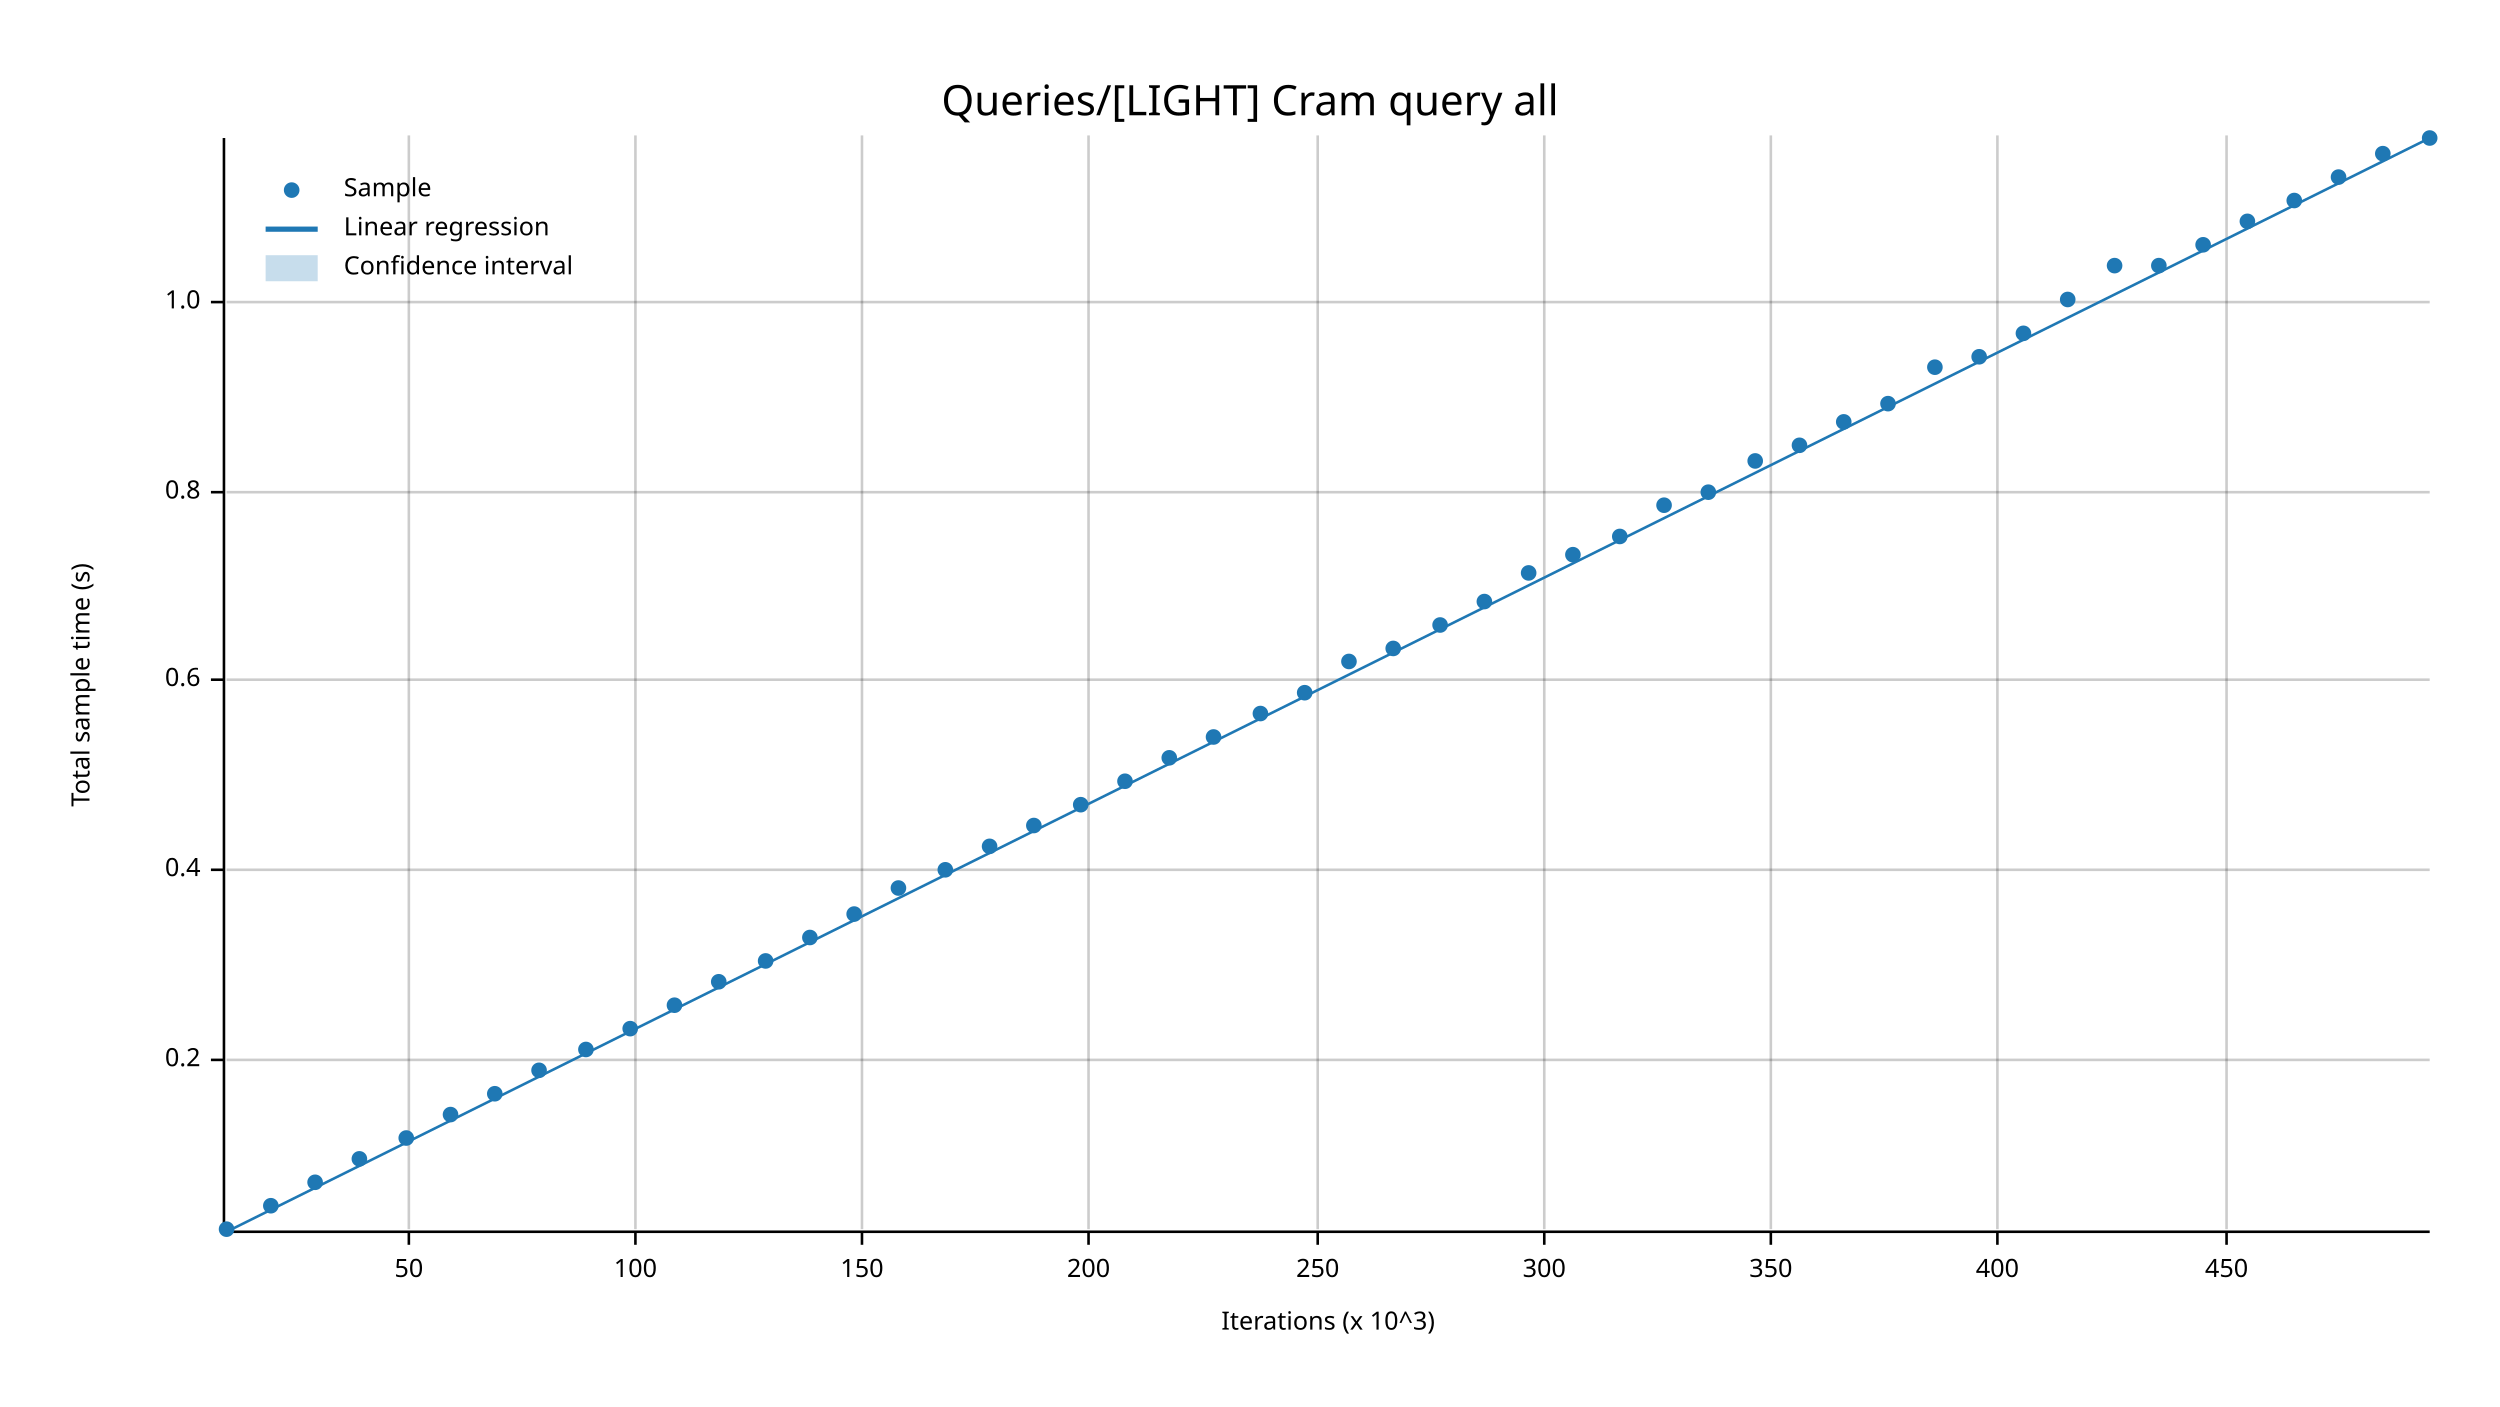
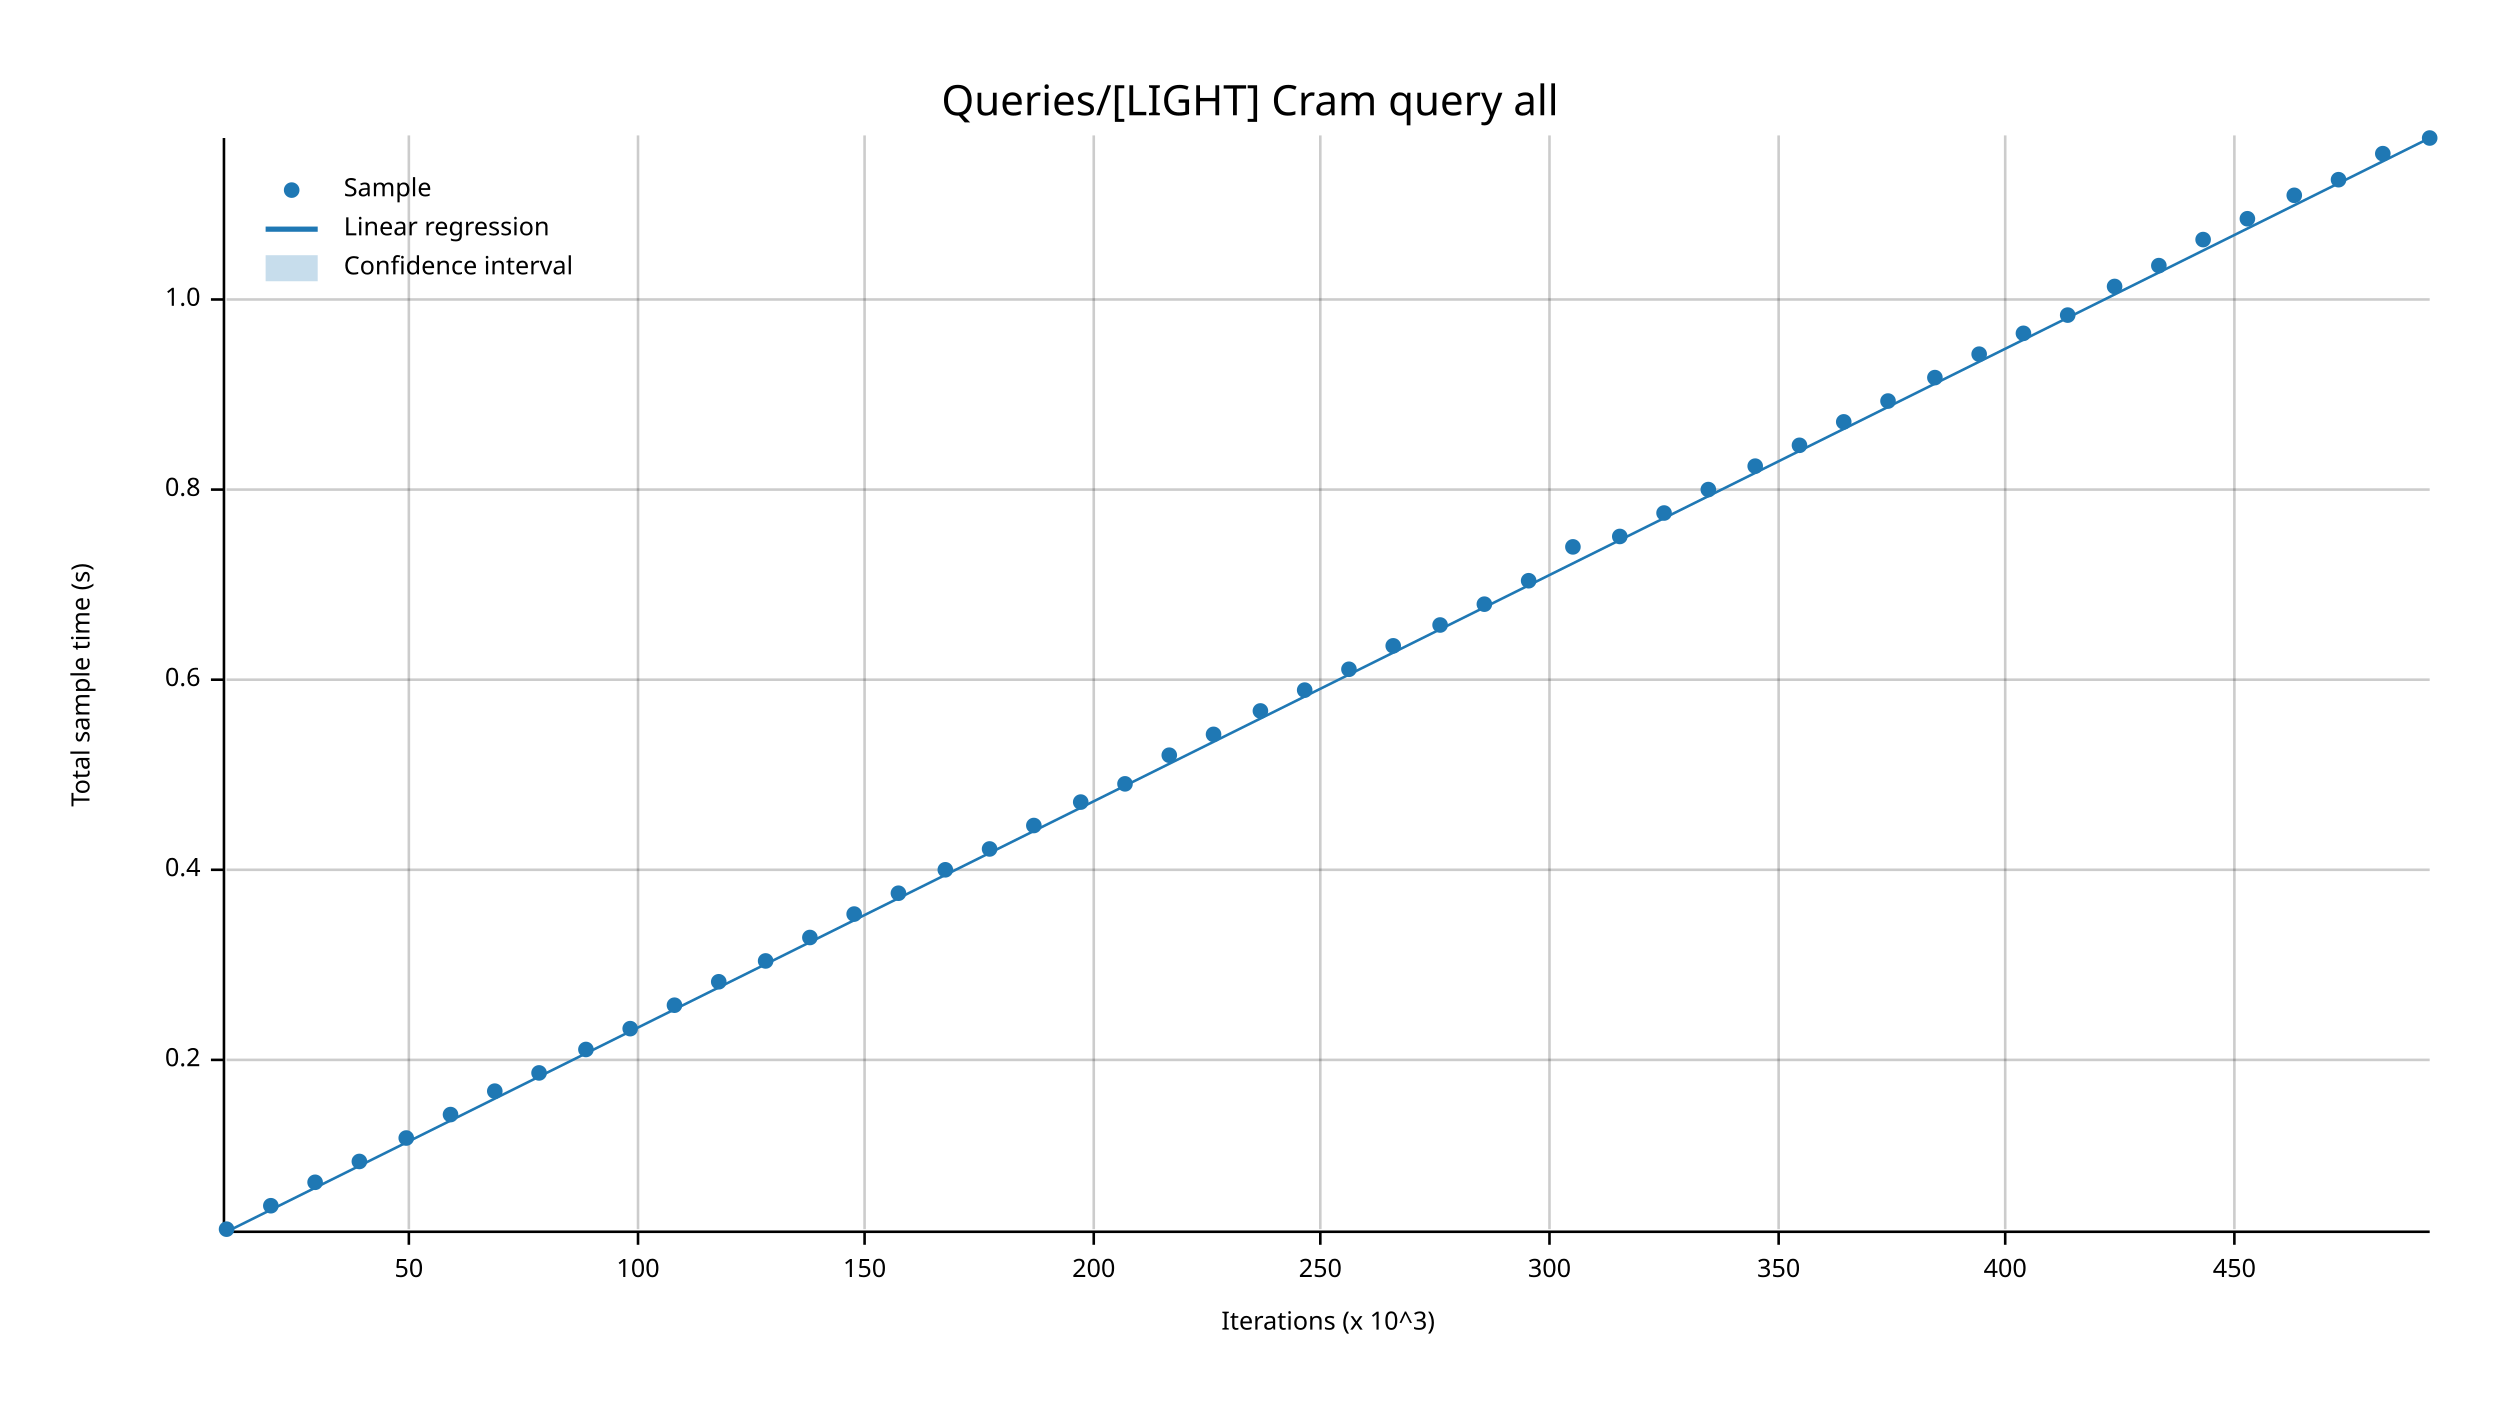
<svg xmlns="http://www.w3.org/2000/svg" width="960" height="540" viewBox="0 0 960 540">
  <text x="480" y="32" dy="0.76em" text-anchor="middle" font-family="sans-serif" font-size="16.129" opacity="1" fill="#000000">
Queries/[LIGHT] Cram query all
</text>
  <text x="27" y="263" dy="0.76em" text-anchor="middle" font-family="sans-serif" font-size="9.677" opacity="1" fill="#000000" transform="rotate(270, 27, 263)">
Total sample time (s)
</text>
  <text x="510" y="513" dy="-0.5ex" text-anchor="middle" font-family="sans-serif" font-size="9.677" opacity="1" fill="#000000">
Iterations (x 10^3)
</text>
  <line opacity="0.2" stroke="#000000" stroke-width="1" x1="157" y1="472" x2="157" y2="52" />
-   <line opacity="0.2" stroke="#000000" stroke-width="1" x1="244" y1="472" x2="244" y2="52" />
-   <line opacity="0.2" stroke="#000000" stroke-width="1" x1="331" y1="472" x2="331" y2="52" />
-   <line opacity="0.2" stroke="#000000" stroke-width="1" x1="418" y1="472" x2="418" y2="52" />
-   <line opacity="0.2" stroke="#000000" stroke-width="1" x1="506" y1="472" x2="506" y2="52" />
-   <line opacity="0.2" stroke="#000000" stroke-width="1" x1="593" y1="472" x2="593" y2="52" />
-   <line opacity="0.2" stroke="#000000" stroke-width="1" x1="680" y1="472" x2="680" y2="52" />
-   <line opacity="0.2" stroke="#000000" stroke-width="1" x1="767" y1="472" x2="767" y2="52" />
-   <line opacity="0.2" stroke="#000000" stroke-width="1" x1="855" y1="472" x2="855" y2="52" />
+   <line opacity="0.2" stroke="#000000" stroke-width="1" x1="245" y1="472" x2="245" y2="52" />
+   <line opacity="0.2" stroke="#000000" stroke-width="1" x1="332" y1="472" x2="332" y2="52" />
+   <line opacity="0.2" stroke="#000000" stroke-width="1" x1="420" y1="472" x2="420" y2="52" />
+   <line opacity="0.2" stroke="#000000" stroke-width="1" x1="507" y1="472" x2="507" y2="52" />
+   <line opacity="0.2" stroke="#000000" stroke-width="1" x1="595" y1="472" x2="595" y2="52" />
+   <line opacity="0.2" stroke="#000000" stroke-width="1" x1="683" y1="472" x2="683" y2="52" />
+   <line opacity="0.2" stroke="#000000" stroke-width="1" x1="770" y1="472" x2="770" y2="52" />
+   <line opacity="0.2" stroke="#000000" stroke-width="1" x1="858" y1="472" x2="858" y2="52" />
  <line opacity="0.2" stroke="#000000" stroke-width="1" x1="87" y1="407" x2="933" y2="407" />
  <line opacity="0.2" stroke="#000000" stroke-width="1" x1="87" y1="334" x2="933" y2="334" />
  <line opacity="0.2" stroke="#000000" stroke-width="1" x1="87" y1="261" x2="933" y2="261" />
-   <line opacity="0.2" stroke="#000000" stroke-width="1" x1="87" y1="189" x2="933" y2="189" />
-   <line opacity="0.2" stroke="#000000" stroke-width="1" x1="87" y1="116" x2="933" y2="116" />
+   <line opacity="0.2" stroke="#000000" stroke-width="1" x1="87" y1="188" x2="933" y2="188" />
+   <line opacity="0.2" stroke="#000000" stroke-width="1" x1="87" y1="115" x2="933" y2="115" />
  <polyline fill="none" opacity="1" stroke="#000000" stroke-width="1" points="86,53 86,473 " />
  <text x="77" y="407" dy="0.5ex" text-anchor="end" font-family="sans-serif" font-size="9.677" opacity="1" fill="#000000">
0.2
</text>
  <polyline fill="none" opacity="1" stroke="#000000" stroke-width="1" points="81,407 86,407 " />
  <text x="77" y="334" dy="0.5ex" text-anchor="end" font-family="sans-serif" font-size="9.677" opacity="1" fill="#000000">
0.4
</text>
  <polyline fill="none" opacity="1" stroke="#000000" stroke-width="1" points="81,334 86,334 " />
  <text x="77" y="261" dy="0.5ex" text-anchor="end" font-family="sans-serif" font-size="9.677" opacity="1" fill="#000000">
0.6
</text>
  <polyline fill="none" opacity="1" stroke="#000000" stroke-width="1" points="81,261 86,261 " />
-   <text x="77" y="189" dy="0.5ex" text-anchor="end" font-family="sans-serif" font-size="9.677" opacity="1" fill="#000000">
+   <text x="77" y="188" dy="0.5ex" text-anchor="end" font-family="sans-serif" font-size="9.677" opacity="1" fill="#000000">
0.8
</text>
-   <polyline fill="none" opacity="1" stroke="#000000" stroke-width="1" points="81,189 86,189 " />
-   <text x="77" y="116" dy="0.5ex" text-anchor="end" font-family="sans-serif" font-size="9.677" opacity="1" fill="#000000">
+   <polyline fill="none" opacity="1" stroke="#000000" stroke-width="1" points="81,188 86,188 " />
+   <text x="77" y="115" dy="0.5ex" text-anchor="end" font-family="sans-serif" font-size="9.677" opacity="1" fill="#000000">
1.0
</text>
-   <polyline fill="none" opacity="1" stroke="#000000" stroke-width="1" points="81,116 86,116 " />
+   <polyline fill="none" opacity="1" stroke="#000000" stroke-width="1" points="81,115 86,115 " />
  <polyline fill="none" opacity="1" stroke="#000000" stroke-width="1" points="87,473 933,473 " />
  <text x="157" y="483" dy="0.76em" text-anchor="middle" font-family="sans-serif" font-size="9.677" opacity="1" fill="#000000">
50
</text>
  <polyline fill="none" opacity="1" stroke="#000000" stroke-width="1" points="157,473 157,478 " />
-   <text x="244" y="483" dy="0.76em" text-anchor="middle" font-family="sans-serif" font-size="9.677" opacity="1" fill="#000000">
+   <text x="245" y="483" dy="0.76em" text-anchor="middle" font-family="sans-serif" font-size="9.677" opacity="1" fill="#000000">
100
</text>
-   <polyline fill="none" opacity="1" stroke="#000000" stroke-width="1" points="244,473 244,478 " />
-   <text x="331" y="483" dy="0.76em" text-anchor="middle" font-family="sans-serif" font-size="9.677" opacity="1" fill="#000000">
+   <polyline fill="none" opacity="1" stroke="#000000" stroke-width="1" points="245,473 245,478 " />
+   <text x="332" y="483" dy="0.76em" text-anchor="middle" font-family="sans-serif" font-size="9.677" opacity="1" fill="#000000">
150
</text>
-   <polyline fill="none" opacity="1" stroke="#000000" stroke-width="1" points="331,473 331,478 " />
-   <text x="418" y="483" dy="0.76em" text-anchor="middle" font-family="sans-serif" font-size="9.677" opacity="1" fill="#000000">
+   <polyline fill="none" opacity="1" stroke="#000000" stroke-width="1" points="332,473 332,478 " />
+   <text x="420" y="483" dy="0.76em" text-anchor="middle" font-family="sans-serif" font-size="9.677" opacity="1" fill="#000000">
200
</text>
-   <polyline fill="none" opacity="1" stroke="#000000" stroke-width="1" points="418,473 418,478 " />
-   <text x="506" y="483" dy="0.76em" text-anchor="middle" font-family="sans-serif" font-size="9.677" opacity="1" fill="#000000">
+   <polyline fill="none" opacity="1" stroke="#000000" stroke-width="1" points="420,473 420,478 " />
+   <text x="507" y="483" dy="0.76em" text-anchor="middle" font-family="sans-serif" font-size="9.677" opacity="1" fill="#000000">
250
</text>
-   <polyline fill="none" opacity="1" stroke="#000000" stroke-width="1" points="506,473 506,478 " />
-   <text x="593" y="483" dy="0.76em" text-anchor="middle" font-family="sans-serif" font-size="9.677" opacity="1" fill="#000000">
+   <polyline fill="none" opacity="1" stroke="#000000" stroke-width="1" points="507,473 507,478 " />
+   <text x="595" y="483" dy="0.76em" text-anchor="middle" font-family="sans-serif" font-size="9.677" opacity="1" fill="#000000">
300
</text>
-   <polyline fill="none" opacity="1" stroke="#000000" stroke-width="1" points="593,473 593,478 " />
-   <text x="680" y="483" dy="0.76em" text-anchor="middle" font-family="sans-serif" font-size="9.677" opacity="1" fill="#000000">
+   <polyline fill="none" opacity="1" stroke="#000000" stroke-width="1" points="595,473 595,478 " />
+   <text x="683" y="483" dy="0.76em" text-anchor="middle" font-family="sans-serif" font-size="9.677" opacity="1" fill="#000000">
350
</text>
-   <polyline fill="none" opacity="1" stroke="#000000" stroke-width="1" points="680,473 680,478 " />
-   <text x="767" y="483" dy="0.76em" text-anchor="middle" font-family="sans-serif" font-size="9.677" opacity="1" fill="#000000">
+   <polyline fill="none" opacity="1" stroke="#000000" stroke-width="1" points="683,473 683,478 " />
+   <text x="770" y="483" dy="0.76em" text-anchor="middle" font-family="sans-serif" font-size="9.677" opacity="1" fill="#000000">
400
</text>
-   <polyline fill="none" opacity="1" stroke="#000000" stroke-width="1" points="767,473 767,478 " />
-   <text x="855" y="483" dy="0.76em" text-anchor="middle" font-family="sans-serif" font-size="9.677" opacity="1" fill="#000000">
+   <polyline fill="none" opacity="1" stroke="#000000" stroke-width="1" points="770,473 770,478 " />
+   <text x="858" y="483" dy="0.76em" text-anchor="middle" font-family="sans-serif" font-size="9.677" opacity="1" fill="#000000">
450
</text>
-   <polyline fill="none" opacity="1" stroke="#000000" stroke-width="1" points="855,473 855,478 " />
+   <polyline fill="none" opacity="1" stroke="#000000" stroke-width="1" points="858,473 858,478 " />
  <circle cx="87" cy="472" r="3" opacity="1" fill="#1F78B4" stroke="none" stroke-width="1" />
  <circle cx="104" cy="463" r="3" opacity="1" fill="#1F78B4" stroke="none" stroke-width="1" />
  <circle cx="121" cy="454" r="3" opacity="1" fill="#1F78B4" stroke="none" stroke-width="1" />
-   <circle cx="138" cy="445" r="3" opacity="1" fill="#1F78B4" stroke="none" stroke-width="1" />
+   <circle cx="138" cy="446" r="3" opacity="1" fill="#1F78B4" stroke="none" stroke-width="1" />
  <circle cx="156" cy="437" r="3" opacity="1" fill="#1F78B4" stroke="none" stroke-width="1" />
  <circle cx="173" cy="428" r="3" opacity="1" fill="#1F78B4" stroke="none" stroke-width="1" />
-   <circle cx="190" cy="420" r="3" opacity="1" fill="#1F78B4" stroke="none" stroke-width="1" />
-   <circle cx="207" cy="411" r="3" opacity="1" fill="#1F78B4" stroke="none" stroke-width="1" />
+   <circle cx="190" cy="419" r="3" opacity="1" fill="#1F78B4" stroke="none" stroke-width="1" />
+   <circle cx="207" cy="412" r="3" opacity="1" fill="#1F78B4" stroke="none" stroke-width="1" />
  <circle cx="225" cy="403" r="3" opacity="1" fill="#1F78B4" stroke="none" stroke-width="1" />
  <circle cx="242" cy="395" r="3" opacity="1" fill="#1F78B4" stroke="none" stroke-width="1" />
  <circle cx="259" cy="386" r="3" opacity="1" fill="#1F78B4" stroke="none" stroke-width="1" />
  <circle cx="276" cy="377" r="3" opacity="1" fill="#1F78B4" stroke="none" stroke-width="1" />
  <circle cx="294" cy="369" r="3" opacity="1" fill="#1F78B4" stroke="none" stroke-width="1" />
  <circle cx="311" cy="360" r="3" opacity="1" fill="#1F78B4" stroke="none" stroke-width="1" />
  <circle cx="328" cy="351" r="3" opacity="1" fill="#1F78B4" stroke="none" stroke-width="1" />
-   <circle cx="345" cy="341" r="3" opacity="1" fill="#1F78B4" stroke="none" stroke-width="1" />
+   <circle cx="345" cy="343" r="3" opacity="1" fill="#1F78B4" stroke="none" stroke-width="1" />
  <circle cx="363" cy="334" r="3" opacity="1" fill="#1F78B4" stroke="none" stroke-width="1" />
-   <circle cx="380" cy="325" r="3" opacity="1" fill="#1F78B4" stroke="none" stroke-width="1" />
+   <circle cx="380" cy="326" r="3" opacity="1" fill="#1F78B4" stroke="none" stroke-width="1" />
  <circle cx="397" cy="317" r="3" opacity="1" fill="#1F78B4" stroke="none" stroke-width="1" />
-   <circle cx="415" cy="309" r="3" opacity="1" fill="#1F78B4" stroke="none" stroke-width="1" />
-   <circle cx="432" cy="300" r="3" opacity="1" fill="#1F78B4" stroke="none" stroke-width="1" />
-   <circle cx="449" cy="291" r="3" opacity="1" fill="#1F78B4" stroke="none" stroke-width="1" />
-   <circle cx="466" cy="283" r="3" opacity="1" fill="#1F78B4" stroke="none" stroke-width="1" />
-   <circle cx="484" cy="274" r="3" opacity="1" fill="#1F78B4" stroke="none" stroke-width="1" />
-   <circle cx="501" cy="266" r="3" opacity="1" fill="#1F78B4" stroke="none" stroke-width="1" />
-   <circle cx="518" cy="254" r="3" opacity="1" fill="#1F78B4" stroke="none" stroke-width="1" />
-   <circle cx="535" cy="249" r="3" opacity="1" fill="#1F78B4" stroke="none" stroke-width="1" />
+   <circle cx="415" cy="308" r="3" opacity="1" fill="#1F78B4" stroke="none" stroke-width="1" />
+   <circle cx="432" cy="301" r="3" opacity="1" fill="#1F78B4" stroke="none" stroke-width="1" />
+   <circle cx="449" cy="290" r="3" opacity="1" fill="#1F78B4" stroke="none" stroke-width="1" />
+   <circle cx="466" cy="282" r="3" opacity="1" fill="#1F78B4" stroke="none" stroke-width="1" />
+   <circle cx="484" cy="273" r="3" opacity="1" fill="#1F78B4" stroke="none" stroke-width="1" />
+   <circle cx="501" cy="265" r="3" opacity="1" fill="#1F78B4" stroke="none" stroke-width="1" />
+   <circle cx="518" cy="257" r="3" opacity="1" fill="#1F78B4" stroke="none" stroke-width="1" />
+   <circle cx="535" cy="248" r="3" opacity="1" fill="#1F78B4" stroke="none" stroke-width="1" />
  <circle cx="553" cy="240" r="3" opacity="1" fill="#1F78B4" stroke="none" stroke-width="1" />
-   <circle cx="570" cy="231" r="3" opacity="1" fill="#1F78B4" stroke="none" stroke-width="1" />
-   <circle cx="587" cy="220" r="3" opacity="1" fill="#1F78B4" stroke="none" stroke-width="1" />
-   <circle cx="604" cy="213" r="3" opacity="1" fill="#1F78B4" stroke="none" stroke-width="1" />
+   <circle cx="570" cy="232" r="3" opacity="1" fill="#1F78B4" stroke="none" stroke-width="1" />
+   <circle cx="587" cy="223" r="3" opacity="1" fill="#1F78B4" stroke="none" stroke-width="1" />
+   <circle cx="604" cy="210" r="3" opacity="1" fill="#1F78B4" stroke="none" stroke-width="1" />
  <circle cx="622" cy="206" r="3" opacity="1" fill="#1F78B4" stroke="none" stroke-width="1" />
-   <circle cx="639" cy="194" r="3" opacity="1" fill="#1F78B4" stroke="none" stroke-width="1" />
-   <circle cx="656" cy="189" r="3" opacity="1" fill="#1F78B4" stroke="none" stroke-width="1" />
-   <circle cx="674" cy="177" r="3" opacity="1" fill="#1F78B4" stroke="none" stroke-width="1" />
+   <circle cx="639" cy="197" r="3" opacity="1" fill="#1F78B4" stroke="none" stroke-width="1" />
+   <circle cx="656" cy="188" r="3" opacity="1" fill="#1F78B4" stroke="none" stroke-width="1" />
+   <circle cx="674" cy="179" r="3" opacity="1" fill="#1F78B4" stroke="none" stroke-width="1" />
  <circle cx="691" cy="171" r="3" opacity="1" fill="#1F78B4" stroke="none" stroke-width="1" />
  <circle cx="708" cy="162" r="3" opacity="1" fill="#1F78B4" stroke="none" stroke-width="1" />
-   <circle cx="725" cy="155" r="3" opacity="1" fill="#1F78B4" stroke="none" stroke-width="1" />
-   <circle cx="743" cy="141" r="3" opacity="1" fill="#1F78B4" stroke="none" stroke-width="1" />
-   <circle cx="760" cy="137" r="3" opacity="1" fill="#1F78B4" stroke="none" stroke-width="1" />
+   <circle cx="725" cy="154" r="3" opacity="1" fill="#1F78B4" stroke="none" stroke-width="1" />
+   <circle cx="743" cy="145" r="3" opacity="1" fill="#1F78B4" stroke="none" stroke-width="1" />
+   <circle cx="760" cy="136" r="3" opacity="1" fill="#1F78B4" stroke="none" stroke-width="1" />
  <circle cx="777" cy="128" r="3" opacity="1" fill="#1F78B4" stroke="none" stroke-width="1" />
-   <circle cx="794" cy="115" r="3" opacity="1" fill="#1F78B4" stroke="none" stroke-width="1" />
-   <circle cx="812" cy="102" r="3" opacity="1" fill="#1F78B4" stroke="none" stroke-width="1" />
+   <circle cx="794" cy="121" r="3" opacity="1" fill="#1F78B4" stroke="none" stroke-width="1" />
+   <circle cx="812" cy="110" r="3" opacity="1" fill="#1F78B4" stroke="none" stroke-width="1" />
  <circle cx="829" cy="102" r="3" opacity="1" fill="#1F78B4" stroke="none" stroke-width="1" />
-   <circle cx="846" cy="94" r="3" opacity="1" fill="#1F78B4" stroke="none" stroke-width="1" />
-   <circle cx="863" cy="85" r="3" opacity="1" fill="#1F78B4" stroke="none" stroke-width="1" />
-   <circle cx="881" cy="77" r="3" opacity="1" fill="#1F78B4" stroke="none" stroke-width="1" />
-   <circle cx="898" cy="68" r="3" opacity="1" fill="#1F78B4" stroke="none" stroke-width="1" />
+   <circle cx="846" cy="92" r="3" opacity="1" fill="#1F78B4" stroke="none" stroke-width="1" />
+   <circle cx="863" cy="84" r="3" opacity="1" fill="#1F78B4" stroke="none" stroke-width="1" />
+   <circle cx="881" cy="75" r="3" opacity="1" fill="#1F78B4" stroke="none" stroke-width="1" />
+   <circle cx="898" cy="69" r="3" opacity="1" fill="#1F78B4" stroke="none" stroke-width="1" />
  <circle cx="915" cy="59" r="3" opacity="1" fill="#1F78B4" stroke="none" stroke-width="1" />
  <circle cx="933" cy="53" r="3" opacity="1" fill="#1F78B4" stroke="none" stroke-width="1" />
  <polyline fill="none" opacity="1" stroke="#1F78B4" stroke-width="1" points="87,473 933,53 " />
  <polygon opacity="0.25" fill="#1F78B4" points="87,473 933,53 933,53 " />
  <text x="132" y="68" dy="0.76em" text-anchor="start" font-family="sans-serif" font-size="9.677" opacity="1" fill="#000000">
Sample
</text>
  <text x="132" y="83" dy="0.76em" text-anchor="start" font-family="sans-serif" font-size="9.677" opacity="1" fill="#000000">
Linear regression
</text>
  <text x="132" y="98" dy="0.76em" text-anchor="start" font-family="sans-serif" font-size="9.677" opacity="1" fill="#000000">
Confidence interval
</text>
  <circle cx="112" cy="73" r="3" opacity="1" fill="#1F78B4" stroke="none" stroke-width="1" />
  <polyline fill="none" opacity="1" stroke="#1F78B4" stroke-width="2" points="102,88 122,88 " />
  <rect x="102" y="98" width="20" height="10" opacity="0.25" fill="#1F78B4" stroke="none" />
</svg>
